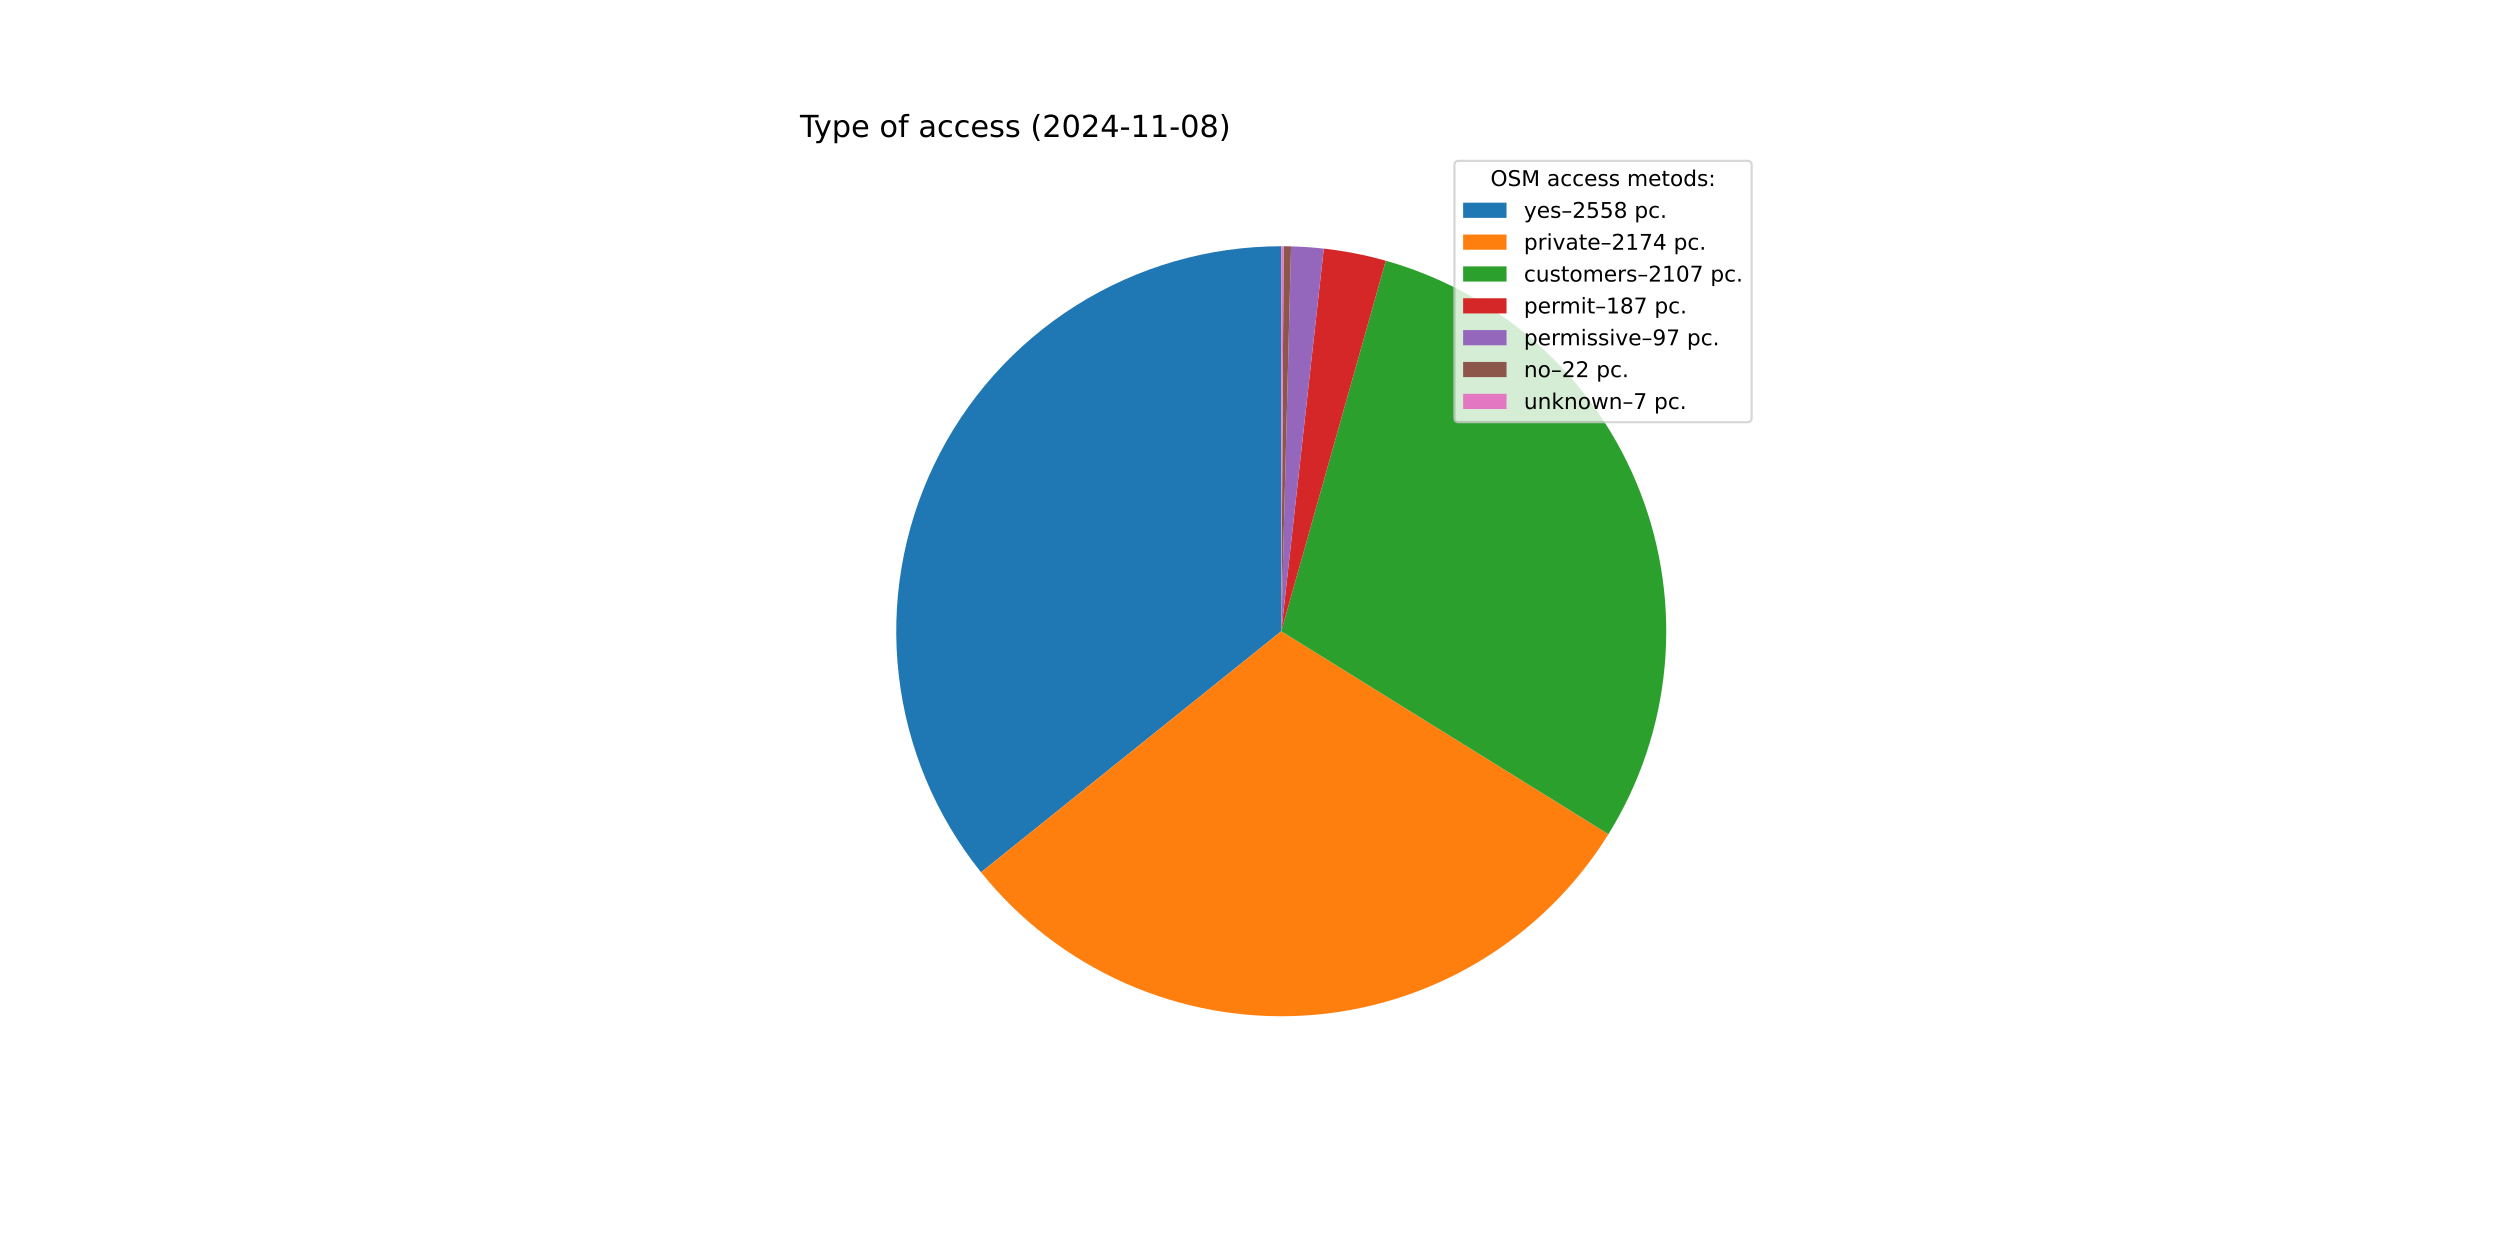
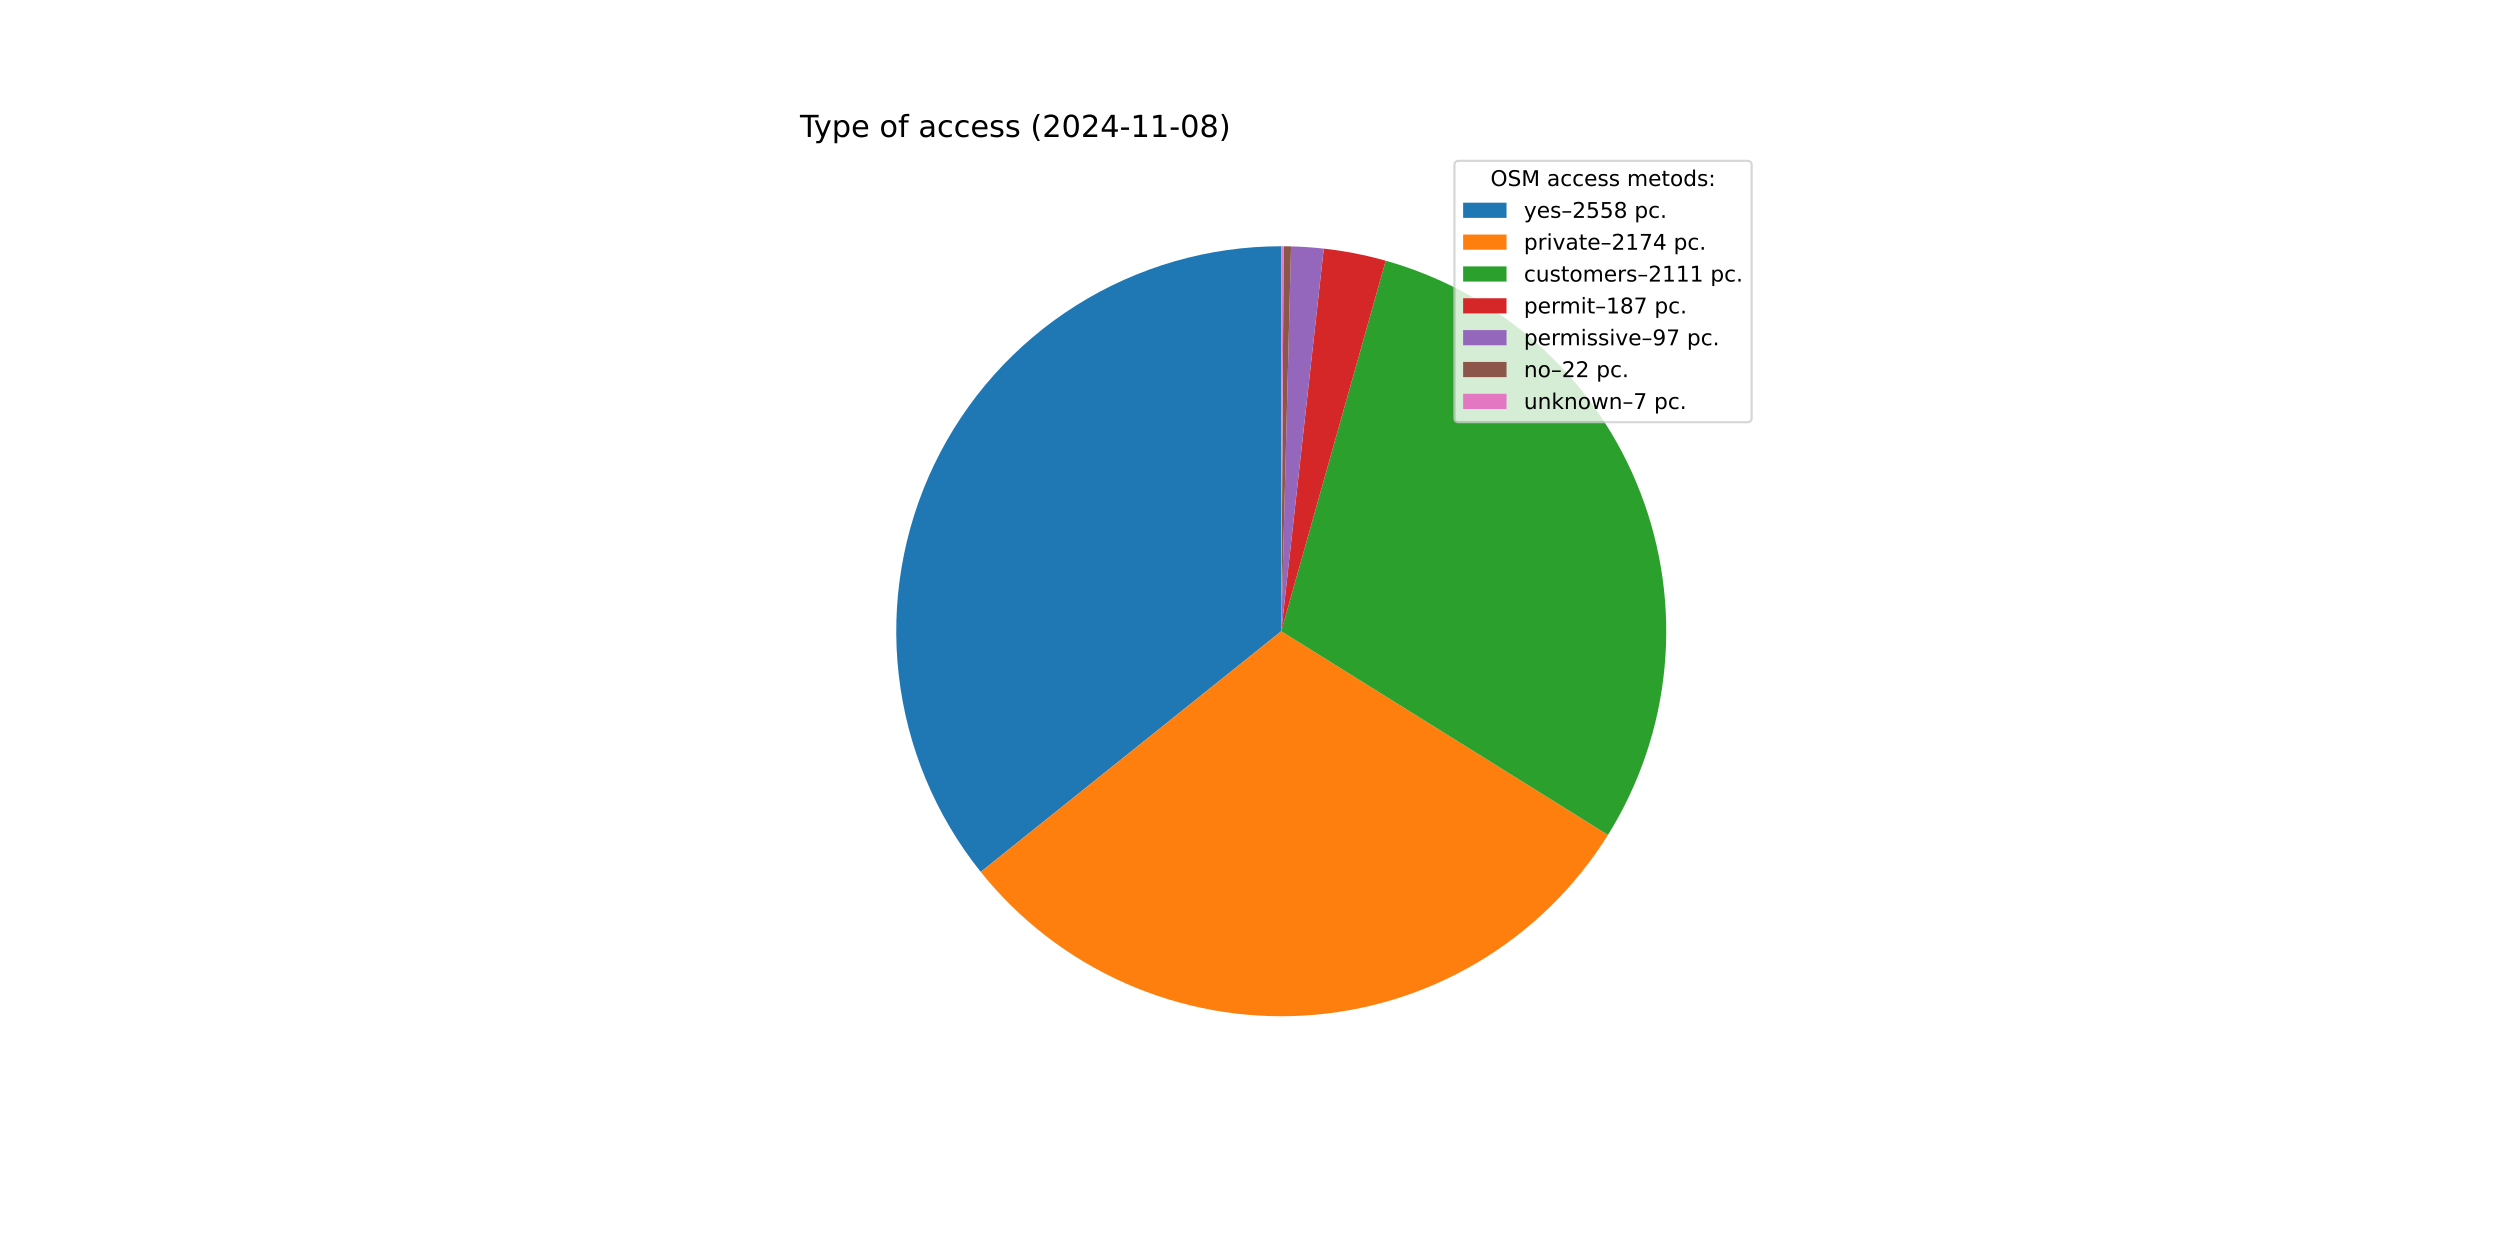
<svg xmlns="http://www.w3.org/2000/svg" xmlns:xlink="http://www.w3.org/1999/xlink" width="1152pt" height="576pt" viewBox="0 0 1152 576" version="1.1">
  <defs>
    <style type="text/css">*{stroke-linejoin: round; stroke-linecap: butt}</style>
  </defs>
  <g id="figure_1">
    <g id="patch_1">
      <path d="M 0 576  L 1152 576  L 1152 0  L 0 0  z " style="fill: #ffffff" />
    </g>
    <g id="axes_1">
      <g id="patch_2">
-         <path d="M 590.4 113.472  C 556.96 113.472 524.191 122.927 495.891 140.741  C 467.591 158.556 444.896 184.014 430.436 214.166  C 415.975 244.319 410.331 277.954 414.157 311.175  C 417.982 344.396 431.124 375.868 452.059 401.944  L 590.4 290.88  z " style="fill: #1f77b4" />
+         <path d="M 590.4 113.472  C 556.979 113.472 524.228 122.916 495.938 140.712  C 467.648 158.507 444.955 183.94 430.484 214.066  C 416.013 244.192 410.346 277.803 414.138 311.009  C 417.93 344.214 431.029 375.682 451.919 401.77  L 590.4 290.88  z " style="fill: #1f77b4" />
      </g>
      <g id="patch_3">
-         <path d="M 452.059 401.944  C 469.819 424.066 492.629 441.609 518.569 453.096  C 544.509 464.582 572.83 469.681 601.148 467.962  C 629.465 466.244 656.961 457.757 681.322 443.218  C 705.682 428.679 726.203 408.506 741.158 384.398  L 590.4 290.88  z " style="fill: #ff7f0e" />
+         <path d="M 451.919 401.77  C 469.642 423.902 492.414 441.467 518.322 452.986  C 544.23 464.506 572.526 469.648 600.831 467.981  C 629.135 466.314 656.632 457.886 681.008 443.405  C 705.385 428.924 725.938 408.807 740.94 384.748  L 590.4 290.88  z " style="fill: #ff7f0e" />
      </g>
      <g id="patch_4">
-         <path d="M 741.158 384.398  C 755.648 361.04 764.512 334.631 767.05 307.261  C 769.588 279.891 765.731 252.302 755.783 226.677  C 745.836 201.053 730.068 178.088 709.727 159.6  C 689.387 141.111 665.025 127.6 638.571 120.137  L 590.4 290.88  z " style="fill: #2ca02c" />
+         <path d="M 740.94 384.748  C 755.504 361.392 764.434 334.964 767.022 307.562  C 769.61 280.159 765.786 252.527 755.853 226.857  C 745.92 201.187 730.148 178.178 709.789 159.655  C 689.429 141.132 665.036 127.599 638.545 120.13  L 590.4 290.88  z " style="fill: #2ca02c" />
      </g>
      <g id="patch_5">
-         <path d="M 638.571 120.137  C 633.895 118.818 629.167 117.691 624.399 116.76  C 619.631 115.829 614.826 115.094 609.998 114.558  L 590.4 290.88  z " style="fill: #d62728" />
+         <path d="M 638.545 120.13  C 633.871 118.812 629.146 117.687 624.38 116.757  C 619.615 115.827 614.813 115.093 609.987 114.557  L 590.4 290.88  z " style="fill: #d62728" />
      </g>
      <g id="patch_6">
-         <path d="M 609.998 114.558  C 607.493 114.279 604.983 114.054 602.47 113.883  C 599.956 113.712 597.438 113.594 594.919 113.53  L 590.4 290.88  z " style="fill: #9467bd" />
+         <path d="M 609.987 114.557  C 607.484 114.279 604.976 114.054 602.463 113.883  C 599.95 113.711 597.435 113.594 594.917 113.53  L 590.4 290.88  z " style="fill: #9467bd" />
      </g>
      <g id="patch_7">
-         <path d="M 594.919 113.53  C 594.348 113.515 593.777 113.503 593.205 113.494  C 592.634 113.485 592.062 113.479 591.491 113.475  L 590.4 290.88  z " style="fill: #8c564b" />
+         <path d="M 594.917 113.53  C 594.346 113.515 593.775 113.503 593.204 113.494  C 592.633 113.485 592.062 113.479 591.491 113.475  L 590.4 290.88  z " style="fill: #8c564b" />
      </g>
      <g id="patch_8">
        <path d="M 591.491 113.475  C 591.309 113.474 591.127 113.473 590.945 113.473  C 590.764 113.472 590.582 113.472 590.4 113.472  L 590.4 290.88  z " style="fill: #e377c2" />
      </g>
      <g id="matplotlib.axis_1" />
      <g id="matplotlib.axis_2" />
      <g id="text_1">
        <g transform="translate(368.64 63.12) scale(0.14 -0.14)">
          <defs>
            <path id="DejaVuSans-54" d="M -19 4666  L 3928 4666  L 3928 4134  L 2272 4134  L 2272 0  L 1638 0  L 1638 4134  L -19 4134  L -19 4666  z " transform="scale(0.015625)" />
            <path id="DejaVuSans-79" d="M 2059 -325  Q 1816 -950 1584 -1140  Q 1353 -1331 966 -1331  L 506 -1331  L 506 -850  L 844 -850  Q 1081 -850 1212 -737  Q 1344 -625 1503 -206  L 1606 56  L 191 3500  L 800 3500  L 1894 763  L 2988 3500  L 3597 3500  L 2059 -325  z " transform="scale(0.015625)" />
            <path id="DejaVuSans-70" d="M 1159 525  L 1159 -1331  L 581 -1331  L 581 3500  L 1159 3500  L 1159 2969  Q 1341 3281 1617 3432  Q 1894 3584 2278 3584  Q 2916 3584 3314 3078  Q 3713 2572 3713 1747  Q 3713 922 3314 415  Q 2916 -91 2278 -91  Q 1894 -91 1617 61  Q 1341 213 1159 525  z M 3116 1747  Q 3116 2381 2855 2742  Q 2594 3103 2138 3103  Q 1681 3103 1420 2742  Q 1159 2381 1159 1747  Q 1159 1113 1420 752  Q 1681 391 2138 391  Q 2594 391 2855 752  Q 3116 1113 3116 1747  z " transform="scale(0.015625)" />
            <path id="DejaVuSans-65" d="M 3597 1894  L 3597 1613  L 953 1613  Q 991 1019 1311 708  Q 1631 397 2203 397  Q 2534 397 2845 478  Q 3156 559 3463 722  L 3463 178  Q 3153 47 2828 -22  Q 2503 -91 2169 -91  Q 1331 -91 842 396  Q 353 884 353 1716  Q 353 2575 817 3079  Q 1281 3584 2069 3584  Q 2775 3584 3186 3129  Q 3597 2675 3597 1894  z M 3022 2063  Q 3016 2534 2758 2815  Q 2500 3097 2075 3097  Q 1594 3097 1305 2825  Q 1016 2553 972 2059  L 3022 2063  z " transform="scale(0.015625)" />
            <path id="DejaVuSans-20" transform="scale(0.015625)" />
            <path id="DejaVuSans-6f" d="M 1959 3097  Q 1497 3097 1228 2736  Q 959 2375 959 1747  Q 959 1119 1226 758  Q 1494 397 1959 397  Q 2419 397 2687 759  Q 2956 1122 2956 1747  Q 2956 2369 2687 2733  Q 2419 3097 1959 3097  z M 1959 3584  Q 2709 3584 3137 3096  Q 3566 2609 3566 1747  Q 3566 888 3137 398  Q 2709 -91 1959 -91  Q 1206 -91 779 398  Q 353 888 353 1747  Q 353 2609 779 3096  Q 1206 3584 1959 3584  z " transform="scale(0.015625)" />
            <path id="DejaVuSans-66" d="M 2375 4863  L 2375 4384  L 1825 4384  Q 1516 4384 1395 4259  Q 1275 4134 1275 3809  L 1275 3500  L 2222 3500  L 2222 3053  L 1275 3053  L 1275 0  L 697 0  L 697 3053  L 147 3053  L 147 3500  L 697 3500  L 697 3744  Q 697 4328 969 4595  Q 1241 4863 1831 4863  L 2375 4863  z " transform="scale(0.015625)" />
            <path id="DejaVuSans-61" d="M 2194 1759  Q 1497 1759 1228 1600  Q 959 1441 959 1056  Q 959 750 1161 570  Q 1363 391 1709 391  Q 2188 391 2477 730  Q 2766 1069 2766 1631  L 2766 1759  L 2194 1759  z M 3341 1997  L 3341 0  L 2766 0  L 2766 531  Q 2569 213 2275 61  Q 1981 -91 1556 -91  Q 1019 -91 701 211  Q 384 513 384 1019  Q 384 1609 779 1909  Q 1175 2209 1959 2209  L 2766 2209  L 2766 2266  Q 2766 2663 2505 2880  Q 2244 3097 1772 3097  Q 1472 3097 1187 3025  Q 903 2953 641 2809  L 641 3341  Q 956 3463 1253 3523  Q 1550 3584 1831 3584  Q 2591 3584 2966 3190  Q 3341 2797 3341 1997  z " transform="scale(0.015625)" />
            <path id="DejaVuSans-63" d="M 3122 3366  L 3122 2828  Q 2878 2963 2633 3030  Q 2388 3097 2138 3097  Q 1578 3097 1268 2742  Q 959 2388 959 1747  Q 959 1106 1268 751  Q 1578 397 2138 397  Q 2388 397 2633 464  Q 2878 531 3122 666  L 3122 134  Q 2881 22 2623 -34  Q 2366 -91 2075 -91  Q 1284 -91 818 406  Q 353 903 353 1747  Q 353 2603 823 3093  Q 1294 3584 2113 3584  Q 2378 3584 2631 3529  Q 2884 3475 3122 3366  z " transform="scale(0.015625)" />
            <path id="DejaVuSans-73" d="M 2834 3397  L 2834 2853  Q 2591 2978 2328 3040  Q 2066 3103 1784 3103  Q 1356 3103 1142 2972  Q 928 2841 928 2578  Q 928 2378 1081 2264  Q 1234 2150 1697 2047  L 1894 2003  Q 2506 1872 2764 1633  Q 3022 1394 3022 966  Q 3022 478 2636 193  Q 2250 -91 1575 -91  Q 1294 -91 989 -36  Q 684 19 347 128  L 347 722  Q 666 556 975 473  Q 1284 391 1588 391  Q 1994 391 2212 530  Q 2431 669 2431 922  Q 2431 1156 2273 1281  Q 2116 1406 1581 1522  L 1381 1569  Q 847 1681 609 1914  Q 372 2147 372 2553  Q 372 3047 722 3315  Q 1072 3584 1716 3584  Q 2034 3584 2315 3537  Q 2597 3491 2834 3397  z " transform="scale(0.015625)" />
            <path id="DejaVuSans-28" d="M 1984 4856  Q 1566 4138 1362 3434  Q 1159 2731 1159 2009  Q 1159 1288 1364 580  Q 1569 -128 1984 -844  L 1484 -844  Q 1016 -109 783 600  Q 550 1309 550 2009  Q 550 2706 781 3412  Q 1013 4119 1484 4856  L 1984 4856  z " transform="scale(0.015625)" />
            <path id="DejaVuSans-32" d="M 1228 531  L 3431 531  L 3431 0  L 469 0  L 469 531  Q 828 903 1448 1529  Q 2069 2156 2228 2338  Q 2531 2678 2651 2914  Q 2772 3150 2772 3378  Q 2772 3750 2511 3984  Q 2250 4219 1831 4219  Q 1534 4219 1204 4116  Q 875 4013 500 3803  L 500 4441  Q 881 4594 1212 4672  Q 1544 4750 1819 4750  Q 2544 4750 2975 4387  Q 3406 4025 3406 3419  Q 3406 3131 3298 2873  Q 3191 2616 2906 2266  Q 2828 2175 2409 1742  Q 1991 1309 1228 531  z " transform="scale(0.015625)" />
            <path id="DejaVuSans-30" d="M 2034 4250  Q 1547 4250 1301 3770  Q 1056 3291 1056 2328  Q 1056 1369 1301 889  Q 1547 409 2034 409  Q 2525 409 2770 889  Q 3016 1369 3016 2328  Q 3016 3291 2770 3770  Q 2525 4250 2034 4250  z M 2034 4750  Q 2819 4750 3233 4129  Q 3647 3509 3647 2328  Q 3647 1150 3233 529  Q 2819 -91 2034 -91  Q 1250 -91 836 529  Q 422 1150 422 2328  Q 422 3509 836 4129  Q 1250 4750 2034 4750  z " transform="scale(0.015625)" />
            <path id="DejaVuSans-34" d="M 2419 4116  L 825 1625  L 2419 1625  L 2419 4116  z M 2253 4666  L 3047 4666  L 3047 1625  L 3713 1625  L 3713 1100  L 3047 1100  L 3047 0  L 2419 0  L 2419 1100  L 313 1100  L 313 1709  L 2253 4666  z " transform="scale(0.015625)" />
            <path id="DejaVuSans-2d" d="M 313 2009  L 1997 2009  L 1997 1497  L 313 1497  L 313 2009  z " transform="scale(0.015625)" />
            <path id="DejaVuSans-31" d="M 794 531  L 1825 531  L 1825 4091  L 703 3866  L 703 4441  L 1819 4666  L 2450 4666  L 2450 531  L 3481 531  L 3481 0  L 794 0  L 794 531  z " transform="scale(0.015625)" />
            <path id="DejaVuSans-38" d="M 2034 2216  Q 1584 2216 1326 1975  Q 1069 1734 1069 1313  Q 1069 891 1326 650  Q 1584 409 2034 409  Q 2484 409 2743 651  Q 3003 894 3003 1313  Q 3003 1734 2745 1975  Q 2488 2216 2034 2216  z M 1403 2484  Q 997 2584 770 2862  Q 544 3141 544 3541  Q 544 4100 942 4425  Q 1341 4750 2034 4750  Q 2731 4750 3128 4425  Q 3525 4100 3525 3541  Q 3525 3141 3298 2862  Q 3072 2584 2669 2484  Q 3125 2378 3379 2068  Q 3634 1759 3634 1313  Q 3634 634 3220 271  Q 2806 -91 2034 -91  Q 1263 -91 848 271  Q 434 634 434 1313  Q 434 1759 690 2068  Q 947 2378 1403 2484  z M 1172 3481  Q 1172 3119 1398 2916  Q 1625 2713 2034 2713  Q 2441 2713 2670 2916  Q 2900 3119 2900 3481  Q 2900 3844 2670 4047  Q 2441 4250 2034 4250  Q 1625 4250 1398 4047  Q 1172 3844 1172 3481  z " transform="scale(0.015625)" />
            <path id="DejaVuSans-29" d="M 513 4856  L 1013 4856  Q 1481 4119 1714 3412  Q 1947 2706 1947 2009  Q 1947 1309 1714 600  Q 1481 -109 1013 -844  L 513 -844  Q 928 -128 1133 580  Q 1338 1288 1338 2009  Q 1338 2731 1133 3434  Q 928 4138 513 4856  z " transform="scale(0.015625)" />
          </defs>
          <use xlink:href="#DejaVuSans-54" />
          <use xlink:href="#DejaVuSans-79" x="45.459" />
          <use xlink:href="#DejaVuSans-70" x="104.639" />
          <use xlink:href="#DejaVuSans-65" x="168.115" />
          <use xlink:href="#DejaVuSans-20" x="229.639" />
          <use xlink:href="#DejaVuSans-6f" x="261.426" />
          <use xlink:href="#DejaVuSans-66" x="322.607" />
          <use xlink:href="#DejaVuSans-20" x="357.812" />
          <use xlink:href="#DejaVuSans-61" x="389.6" />
          <use xlink:href="#DejaVuSans-63" x="450.879" />
          <use xlink:href="#DejaVuSans-63" x="505.859" />
          <use xlink:href="#DejaVuSans-65" x="560.84" />
          <use xlink:href="#DejaVuSans-73" x="622.363" />
          <use xlink:href="#DejaVuSans-73" x="674.463" />
          <use xlink:href="#DejaVuSans-20" x="726.562" />
          <use xlink:href="#DejaVuSans-28" x="758.35" />
          <use xlink:href="#DejaVuSans-32" x="797.363" />
          <use xlink:href="#DejaVuSans-30" x="860.986" />
          <use xlink:href="#DejaVuSans-32" x="924.609" />
          <use xlink:href="#DejaVuSans-34" x="988.232" />
          <use xlink:href="#DejaVuSans-2d" x="1051.855" />
          <use xlink:href="#DejaVuSans-31" x="1087.939" />
          <use xlink:href="#DejaVuSans-31" x="1151.562" />
          <use xlink:href="#DejaVuSans-2d" x="1215.186" />
          <use xlink:href="#DejaVuSans-30" x="1251.27" />
          <use xlink:href="#DejaVuSans-38" x="1314.893" />
          <use xlink:href="#DejaVuSans-29" x="1378.516" />
        </g>
      </g>
      <g id="legend_1">
        <g id="patch_9">
          <path d="M 672.208 194.545  L 805.16 194.545  Q 807.16 194.545 807.16 192.545  L 807.16 76.12  Q 807.16 74.12 805.16 74.12  L 672.208 74.12  Q 670.208 74.12 670.208 76.12  L 670.208 192.545  Q 670.208 194.545 672.208 194.545  z " style="fill: #ffffff; opacity: 0.8; stroke: #cccccc; stroke-linejoin: miter" />
        </g>
        <g id="text_2">
          <g transform="translate(686.8038 85.71844) scale(0.1 -0.1)">
            <defs>
              <path id="DejaVuSans-4f" d="M 2522 4238  Q 1834 4238 1429 3725  Q 1025 3213 1025 2328  Q 1025 1447 1429 934  Q 1834 422 2522 422  Q 3209 422 3611 934  Q 4013 1447 4013 2328  Q 4013 3213 3611 3725  Q 3209 4238 2522 4238  z M 2522 4750  Q 3503 4750 4090 4092  Q 4678 3434 4678 2328  Q 4678 1225 4090 567  Q 3503 -91 2522 -91  Q 1538 -91 948 565  Q 359 1222 359 2328  Q 359 3434 948 4092  Q 1538 4750 2522 4750  z " transform="scale(0.015625)" />
              <path id="DejaVuSans-53" d="M 3425 4513  L 3425 3897  Q 3066 4069 2747 4153  Q 2428 4238 2131 4238  Q 1616 4238 1336 4038  Q 1056 3838 1056 3469  Q 1056 3159 1242 3001  Q 1428 2844 1947 2747  L 2328 2669  Q 3034 2534 3370 2195  Q 3706 1856 3706 1288  Q 3706 609 3251 259  Q 2797 -91 1919 -91  Q 1588 -91 1214 -16  Q 841 59 441 206  L 441 856  Q 825 641 1194 531  Q 1563 422 1919 422  Q 2459 422 2753 634  Q 3047 847 3047 1241  Q 3047 1584 2836 1778  Q 2625 1972 2144 2069  L 1759 2144  Q 1053 2284 737 2584  Q 422 2884 422 3419  Q 422 4038 858 4394  Q 1294 4750 2059 4750  Q 2388 4750 2728 4690  Q 3069 4631 3425 4513  z " transform="scale(0.015625)" />
              <path id="DejaVuSans-4d" d="M 628 4666  L 1569 4666  L 2759 1491  L 3956 4666  L 4897 4666  L 4897 0  L 4281 0  L 4281 4097  L 3078 897  L 2444 897  L 1241 4097  L 1241 0  L 628 0  L 628 4666  z " transform="scale(0.015625)" />
              <path id="DejaVuSans-6d" d="M 3328 2828  Q 3544 3216 3844 3400  Q 4144 3584 4550 3584  Q 5097 3584 5394 3201  Q 5691 2819 5691 2113  L 5691 0  L 5113 0  L 5113 2094  Q 5113 2597 4934 2840  Q 4756 3084 4391 3084  Q 3944 3084 3684 2787  Q 3425 2491 3425 1978  L 3425 0  L 2847 0  L 2847 2094  Q 2847 2600 2669 2842  Q 2491 3084 2119 3084  Q 1678 3084 1418 2786  Q 1159 2488 1159 1978  L 1159 0  L 581 0  L 581 3500  L 1159 3500  L 1159 2956  Q 1356 3278 1631 3431  Q 1906 3584 2284 3584  Q 2666 3584 2933 3390  Q 3200 3197 3328 2828  z " transform="scale(0.015625)" />
              <path id="DejaVuSans-74" d="M 1172 4494  L 1172 3500  L 2356 3500  L 2356 3053  L 1172 3053  L 1172 1153  Q 1172 725 1289 603  Q 1406 481 1766 481  L 2356 481  L 2356 0  L 1766 0  Q 1100 0 847 248  Q 594 497 594 1153  L 594 3053  L 172 3053  L 172 3500  L 594 3500  L 594 4494  L 1172 4494  z " transform="scale(0.015625)" />
              <path id="DejaVuSans-64" d="M 2906 2969  L 2906 4863  L 3481 4863  L 3481 0  L 2906 0  L 2906 525  Q 2725 213 2448 61  Q 2172 -91 1784 -91  Q 1150 -91 751 415  Q 353 922 353 1747  Q 353 2572 751 3078  Q 1150 3584 1784 3584  Q 2172 3584 2448 3432  Q 2725 3281 2906 2969  z M 947 1747  Q 947 1113 1208 752  Q 1469 391 1925 391  Q 2381 391 2643 752  Q 2906 1113 2906 1747  Q 2906 2381 2643 2742  Q 2381 3103 1925 3103  Q 1469 3103 1208 2742  Q 947 2381 947 1747  z " transform="scale(0.015625)" />
              <path id="DejaVuSans-3a" d="M 750 794  L 1409 794  L 1409 0  L 750 0  L 750 794  z M 750 3309  L 1409 3309  L 1409 2516  L 750 2516  L 750 3309  z " transform="scale(0.015625)" />
            </defs>
            <use xlink:href="#DejaVuSans-4f" />
            <use xlink:href="#DejaVuSans-53" x="78.711" />
            <use xlink:href="#DejaVuSans-4d" x="142.188" />
            <use xlink:href="#DejaVuSans-20" x="228.467" />
            <use xlink:href="#DejaVuSans-61" x="260.254" />
            <use xlink:href="#DejaVuSans-63" x="321.533" />
            <use xlink:href="#DejaVuSans-63" x="376.514" />
            <use xlink:href="#DejaVuSans-65" x="431.494" />
            <use xlink:href="#DejaVuSans-73" x="493.018" />
            <use xlink:href="#DejaVuSans-73" x="545.117" />
            <use xlink:href="#DejaVuSans-20" x="597.217" />
            <use xlink:href="#DejaVuSans-6d" x="629.004" />
            <use xlink:href="#DejaVuSans-65" x="726.416" />
            <use xlink:href="#DejaVuSans-74" x="787.939" />
            <use xlink:href="#DejaVuSans-6f" x="827.148" />
            <use xlink:href="#DejaVuSans-64" x="888.33" />
            <use xlink:href="#DejaVuSans-73" x="951.807" />
            <use xlink:href="#DejaVuSans-3a" x="1003.906" />
          </g>
        </g>
        <g id="patch_10">
          <path d="M 674.208 100.397  L 694.208 100.397  L 694.208 93.397  L 674.208 93.397  z " style="fill: #1f77b4" />
        </g>
        <g id="text_3">
          <g transform="translate(702.2084 100.3966) scale(0.1 -0.1)">
            <defs>
              <path id="DejaVuSans-2013" d="M 313 1978  L 2888 1978  L 2888 1528  L 313 1528  L 313 1978  z " transform="scale(0.015625)" />
              <path id="DejaVuSans-35" d="M 691 4666  L 3169 4666  L 3169 4134  L 1269 4134  L 1269 2991  Q 1406 3038 1543 3061  Q 1681 3084 1819 3084  Q 2600 3084 3056 2656  Q 3513 2228 3513 1497  Q 3513 744 3044 326  Q 2575 -91 1722 -91  Q 1428 -91 1123 -41  Q 819 9 494 109  L 494 744  Q 775 591 1075 516  Q 1375 441 1709 441  Q 2250 441 2565 725  Q 2881 1009 2881 1497  Q 2881 1984 2565 2268  Q 2250 2553 1709 2553  Q 1456 2553 1204 2497  Q 953 2441 691 2322  L 691 4666  z " transform="scale(0.015625)" />
              <path id="DejaVuSans-2e" d="M 684 794  L 1344 794  L 1344 0  L 684 0  L 684 794  z " transform="scale(0.015625)" />
            </defs>
            <use xlink:href="#DejaVuSans-79" />
            <use xlink:href="#DejaVuSans-65" x="59.18" />
            <use xlink:href="#DejaVuSans-73" x="120.703" />
            <use xlink:href="#DejaVuSans-2013" x="172.803" />
            <use xlink:href="#DejaVuSans-32" x="222.803" />
            <use xlink:href="#DejaVuSans-35" x="286.426" />
            <use xlink:href="#DejaVuSans-35" x="350.049" />
            <use xlink:href="#DejaVuSans-38" x="413.672" />
            <use xlink:href="#DejaVuSans-20" x="477.295" />
            <use xlink:href="#DejaVuSans-70" x="509.082" />
            <use xlink:href="#DejaVuSans-63" x="572.559" />
            <use xlink:href="#DejaVuSans-2e" x="627.539" />
          </g>
        </g>
        <g id="patch_11">
          <path d="M 674.208 115.075  L 694.208 115.075  L 694.208 108.075  L 674.208 108.075  z " style="fill: #ff7f0e" />
        </g>
        <g id="text_4">
          <g transform="translate(702.2084 115.0747) scale(0.1 -0.1)">
            <defs>
              <path id="DejaVuSans-72" d="M 2631 2963  Q 2534 3019 2420 3045  Q 2306 3072 2169 3072  Q 1681 3072 1420 2755  Q 1159 2438 1159 1844  L 1159 0  L 581 0  L 581 3500  L 1159 3500  L 1159 2956  Q 1341 3275 1631 3429  Q 1922 3584 2338 3584  Q 2397 3584 2469 3576  Q 2541 3569 2628 3553  L 2631 2963  z " transform="scale(0.015625)" />
              <path id="DejaVuSans-69" d="M 603 3500  L 1178 3500  L 1178 0  L 603 0  L 603 3500  z M 603 4863  L 1178 4863  L 1178 4134  L 603 4134  L 603 4863  z " transform="scale(0.015625)" />
              <path id="DejaVuSans-76" d="M 191 3500  L 800 3500  L 1894 563  L 2988 3500  L 3597 3500  L 2284 0  L 1503 0  L 191 3500  z " transform="scale(0.015625)" />
              <path id="DejaVuSans-37" d="M 525 4666  L 3525 4666  L 3525 4397  L 1831 0  L 1172 0  L 2766 4134  L 525 4134  L 525 4666  z " transform="scale(0.015625)" />
            </defs>
            <use xlink:href="#DejaVuSans-70" />
            <use xlink:href="#DejaVuSans-72" x="63.477" />
            <use xlink:href="#DejaVuSans-69" x="104.59" />
            <use xlink:href="#DejaVuSans-76" x="132.373" />
            <use xlink:href="#DejaVuSans-61" x="191.553" />
            <use xlink:href="#DejaVuSans-74" x="252.832" />
            <use xlink:href="#DejaVuSans-65" x="292.041" />
            <use xlink:href="#DejaVuSans-2013" x="353.564" />
            <use xlink:href="#DejaVuSans-32" x="403.564" />
            <use xlink:href="#DejaVuSans-31" x="467.188" />
            <use xlink:href="#DejaVuSans-37" x="530.811" />
            <use xlink:href="#DejaVuSans-34" x="594.434" />
            <use xlink:href="#DejaVuSans-20" x="658.057" />
            <use xlink:href="#DejaVuSans-70" x="689.844" />
            <use xlink:href="#DejaVuSans-63" x="753.32" />
            <use xlink:href="#DejaVuSans-2e" x="808.301" />
          </g>
        </g>
        <g id="patch_12">
          <path d="M 674.208 129.753  L 694.208 129.753  L 694.208 122.753  L 674.208 122.753  z " style="fill: #2ca02c" />
        </g>
        <g id="text_5">
          <g transform="translate(702.2084 129.7528) scale(0.1 -0.1)">
            <defs>
              <path id="DejaVuSans-75" d="M 544 1381  L 544 3500  L 1119 3500  L 1119 1403  Q 1119 906 1312 657  Q 1506 409 1894 409  Q 2359 409 2629 706  Q 2900 1003 2900 1516  L 2900 3500  L 3475 3500  L 3475 0  L 2900 0  L 2900 538  Q 2691 219 2414 64  Q 2138 -91 1772 -91  Q 1169 -91 856 284  Q 544 659 544 1381  z M 1991 3584  L 1991 3584  z " transform="scale(0.015625)" />
            </defs>
            <use xlink:href="#DejaVuSans-63" />
            <use xlink:href="#DejaVuSans-75" x="54.98" />
            <use xlink:href="#DejaVuSans-73" x="118.359" />
            <use xlink:href="#DejaVuSans-74" x="170.459" />
            <use xlink:href="#DejaVuSans-6f" x="209.668" />
            <use xlink:href="#DejaVuSans-6d" x="270.85" />
            <use xlink:href="#DejaVuSans-65" x="368.262" />
            <use xlink:href="#DejaVuSans-72" x="429.785" />
            <use xlink:href="#DejaVuSans-73" x="470.898" />
            <use xlink:href="#DejaVuSans-2013" x="522.998" />
            <use xlink:href="#DejaVuSans-32" x="572.998" />
            <use xlink:href="#DejaVuSans-31" x="636.621" />
-             <use xlink:href="#DejaVuSans-30" x="700.244" />
-             <use xlink:href="#DejaVuSans-37" x="763.867" />
+             <use xlink:href="#DejaVuSans-31" x="700.244" />
+             <use xlink:href="#DejaVuSans-31" x="763.867" />
            <use xlink:href="#DejaVuSans-20" x="827.49" />
            <use xlink:href="#DejaVuSans-70" x="859.277" />
            <use xlink:href="#DejaVuSans-63" x="922.754" />
            <use xlink:href="#DejaVuSans-2e" x="977.734" />
          </g>
        </g>
        <g id="patch_13">
          <path d="M 674.208 144.431  L 694.208 144.431  L 694.208 137.431  L 674.208 137.431  z " style="fill: #d62728" />
        </g>
        <g id="text_6">
          <g transform="translate(702.2084 144.4309) scale(0.1 -0.1)">
            <use xlink:href="#DejaVuSans-70" />
            <use xlink:href="#DejaVuSans-65" x="63.477" />
            <use xlink:href="#DejaVuSans-72" x="125" />
            <use xlink:href="#DejaVuSans-6d" x="164.363" />
            <use xlink:href="#DejaVuSans-69" x="261.775" />
            <use xlink:href="#DejaVuSans-74" x="289.559" />
            <use xlink:href="#DejaVuSans-2013" x="328.768" />
            <use xlink:href="#DejaVuSans-31" x="378.768" />
            <use xlink:href="#DejaVuSans-38" x="442.391" />
            <use xlink:href="#DejaVuSans-37" x="506.014" />
            <use xlink:href="#DejaVuSans-20" x="569.637" />
            <use xlink:href="#DejaVuSans-70" x="601.424" />
            <use xlink:href="#DejaVuSans-63" x="664.9" />
            <use xlink:href="#DejaVuSans-2e" x="719.881" />
          </g>
        </g>
        <g id="patch_14">
          <path d="M 674.208 159.109  L 694.208 159.109  L 694.208 152.109  L 674.208 152.109  z " style="fill: #9467bd" />
        </g>
        <g id="text_7">
          <g transform="translate(702.2084 159.1091) scale(0.1 -0.1)">
            <defs>
              <path id="DejaVuSans-39" d="M 703 97  L 703 672  Q 941 559 1184 500  Q 1428 441 1663 441  Q 2288 441 2617 861  Q 2947 1281 2994 2138  Q 2813 1869 2534 1725  Q 2256 1581 1919 1581  Q 1219 1581 811 2004  Q 403 2428 403 3163  Q 403 3881 828 4315  Q 1253 4750 1959 4750  Q 2769 4750 3195 4129  Q 3622 3509 3622 2328  Q 3622 1225 3098 567  Q 2575 -91 1691 -91  Q 1453 -91 1209 -44  Q 966 3 703 97  z M 1959 2075  Q 2384 2075 2632 2365  Q 2881 2656 2881 3163  Q 2881 3666 2632 3958  Q 2384 4250 1959 4250  Q 1534 4250 1286 3958  Q 1038 3666 1038 3163  Q 1038 2656 1286 2365  Q 1534 2075 1959 2075  z " transform="scale(0.015625)" />
            </defs>
            <use xlink:href="#DejaVuSans-70" />
            <use xlink:href="#DejaVuSans-65" x="63.477" />
            <use xlink:href="#DejaVuSans-72" x="125" />
            <use xlink:href="#DejaVuSans-6d" x="164.363" />
            <use xlink:href="#DejaVuSans-69" x="261.775" />
            <use xlink:href="#DejaVuSans-73" x="289.559" />
            <use xlink:href="#DejaVuSans-73" x="341.658" />
            <use xlink:href="#DejaVuSans-69" x="393.758" />
            <use xlink:href="#DejaVuSans-76" x="421.541" />
            <use xlink:href="#DejaVuSans-65" x="480.721" />
            <use xlink:href="#DejaVuSans-2013" x="542.244" />
            <use xlink:href="#DejaVuSans-39" x="592.244" />
            <use xlink:href="#DejaVuSans-37" x="655.867" />
            <use xlink:href="#DejaVuSans-20" x="719.49" />
            <use xlink:href="#DejaVuSans-70" x="751.277" />
            <use xlink:href="#DejaVuSans-63" x="814.754" />
            <use xlink:href="#DejaVuSans-2e" x="869.734" />
          </g>
        </g>
        <g id="patch_15">
          <path d="M 674.208 173.787  L 694.208 173.787  L 694.208 166.787  L 674.208 166.787  z " style="fill: #8c564b" />
        </g>
        <g id="text_8">
          <g transform="translate(702.2084 173.7872) scale(0.1 -0.1)">
            <defs>
              <path id="DejaVuSans-6e" d="M 3513 2113  L 3513 0  L 2938 0  L 2938 2094  Q 2938 2591 2744 2837  Q 2550 3084 2163 3084  Q 1697 3084 1428 2787  Q 1159 2491 1159 1978  L 1159 0  L 581 0  L 581 3500  L 1159 3500  L 1159 2956  Q 1366 3272 1645 3428  Q 1925 3584 2291 3584  Q 2894 3584 3203 3211  Q 3513 2838 3513 2113  z " transform="scale(0.015625)" />
            </defs>
            <use xlink:href="#DejaVuSans-6e" />
            <use xlink:href="#DejaVuSans-6f" x="63.379" />
            <use xlink:href="#DejaVuSans-2013" x="124.561" />
            <use xlink:href="#DejaVuSans-32" x="174.561" />
            <use xlink:href="#DejaVuSans-32" x="238.184" />
            <use xlink:href="#DejaVuSans-20" x="301.807" />
            <use xlink:href="#DejaVuSans-70" x="333.594" />
            <use xlink:href="#DejaVuSans-63" x="397.07" />
            <use xlink:href="#DejaVuSans-2e" x="452.051" />
          </g>
        </g>
        <g id="patch_16">
          <path d="M 674.208 188.465  L 694.208 188.465  L 694.208 181.465  L 674.208 181.465  z " style="fill: #e377c2" />
        </g>
        <g id="text_9">
          <g transform="translate(702.2084 188.4653) scale(0.1 -0.1)">
            <defs>
              <path id="DejaVuSans-6b" d="M 581 4863  L 1159 4863  L 1159 1991  L 2875 3500  L 3609 3500  L 1753 1863  L 3688 0  L 2938 0  L 1159 1709  L 1159 0  L 581 0  L 581 4863  z " transform="scale(0.015625)" />
              <path id="DejaVuSans-77" d="M 269 3500  L 844 3500  L 1563 769  L 2278 3500  L 2956 3500  L 3675 769  L 4391 3500  L 4966 3500  L 4050 0  L 3372 0  L 2619 2869  L 1863 0  L 1184 0  L 269 3500  z " transform="scale(0.015625)" />
            </defs>
            <use xlink:href="#DejaVuSans-75" />
            <use xlink:href="#DejaVuSans-6e" x="63.379" />
            <use xlink:href="#DejaVuSans-6b" x="126.758" />
            <use xlink:href="#DejaVuSans-6e" x="184.668" />
            <use xlink:href="#DejaVuSans-6f" x="248.047" />
            <use xlink:href="#DejaVuSans-77" x="309.229" />
            <use xlink:href="#DejaVuSans-6e" x="391.016" />
            <use xlink:href="#DejaVuSans-2013" x="454.395" />
            <use xlink:href="#DejaVuSans-37" x="504.395" />
            <use xlink:href="#DejaVuSans-20" x="568.018" />
            <use xlink:href="#DejaVuSans-70" x="599.805" />
            <use xlink:href="#DejaVuSans-63" x="663.281" />
            <use xlink:href="#DejaVuSans-2e" x="718.262" />
          </g>
        </g>
      </g>
    </g>
  </g>
</svg>
